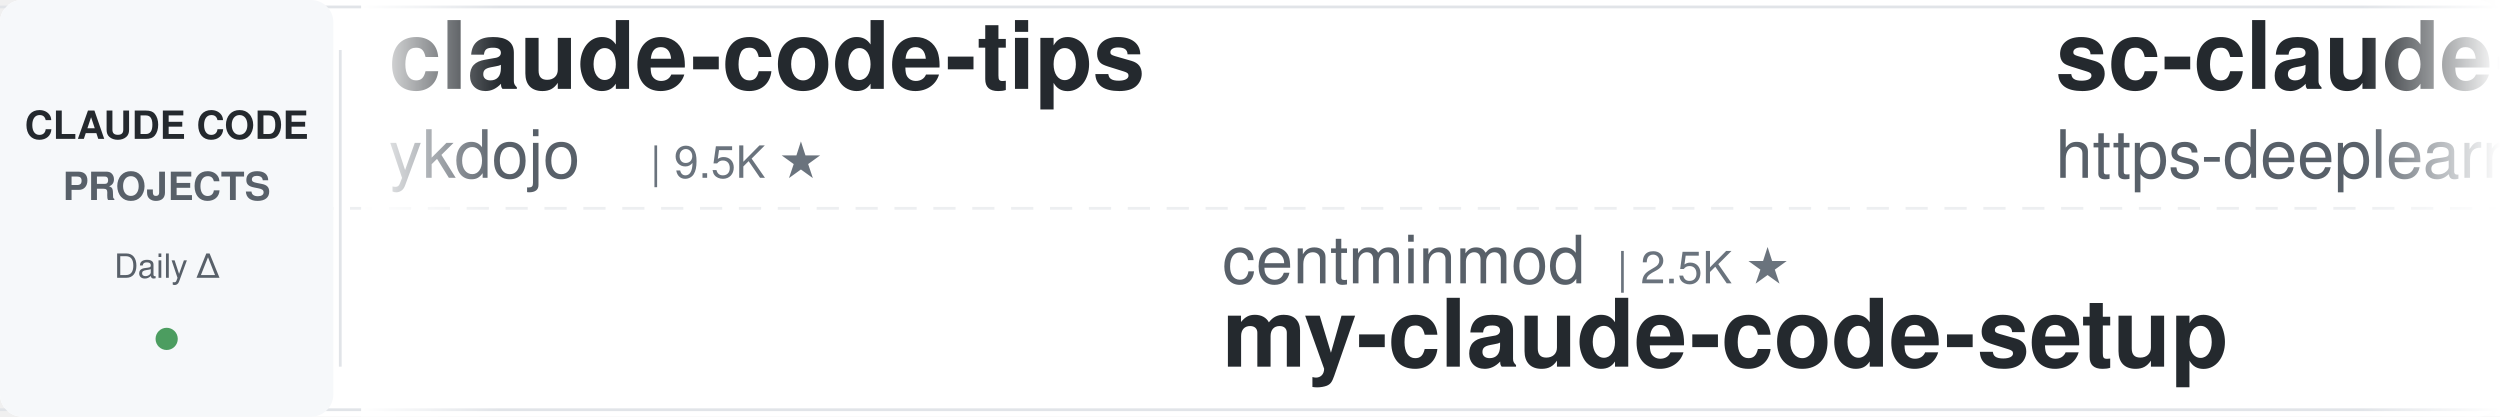
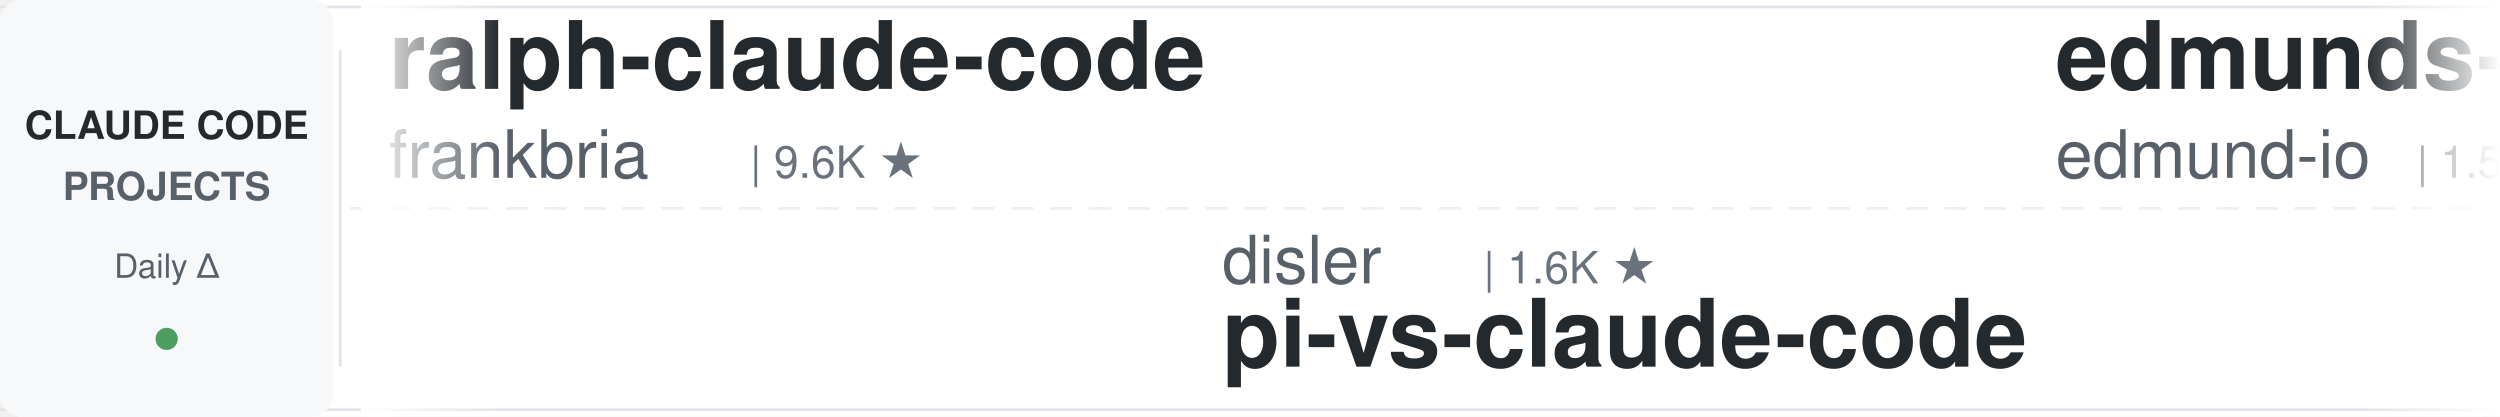
<svg xmlns="http://www.w3.org/2000/svg" width="900" height="150">
  <defs>
    <linearGradient id="leftFade" x1="0%" y1="0%" x2="100%" y2="0%">
      <stop offset="0%" style="stop-color:#ffffff;stop-opacity:1" />
      <stop offset="100%" style="stop-color:#ffffff;stop-opacity:0" />
    </linearGradient>
    <linearGradient id="rightFade" x1="0%" y1="0%" x2="100%" y2="0%">
      <stop offset="0%" style="stop-color:#ffffff;stop-opacity:0" />
      <stop offset="100%" style="stop-color:#ffffff;stop-opacity:1" />
    </linearGradient>
  </defs>
  <rect width="900" height="150" fill="#ffffff" rx="8" />
  <rect x="0" y="2" width="900" height="1" fill="#e1e4e8" />
  <rect x="0" y="147" width="900" height="1" fill="#e1e4e8" />
  <line x1="0" y1="75" x2="900" y2="75" stroke="#e1e4e8" stroke-width="1" stroke-dasharray="8 6" opacity="0.6" />
  <rect x="0" y="0" width="120" height="150" fill="#f6f8fa" rx="8" />
  <text x="60" y="50" font-family="-apple-system, BlinkMacSystemFont, 'Segoe UI', Helvetica, Arial, sans-serif" font-size="14" font-weight="600" fill="#24292e" text-anchor="middle">CLAUDE CODE</text>
  <text x="60" y="72" font-family="-apple-system, BlinkMacSystemFont, 'Segoe UI', Helvetica, Arial, sans-serif" font-size="14" font-weight="600" fill="#586069" text-anchor="middle">PROJECTS</text>
  <text x="60" y="100" font-family="-apple-system, BlinkMacSystemFont, 'Segoe UI', Helvetica, Arial, sans-serif" font-size="12" font-weight="500" fill="#586069" text-anchor="middle">Daily Δ</text>
  <circle cx="60" cy="122" r="4" fill="#22863a" opacity="0.8" />
  <rect x="122" y="18" width="1" height="114" fill="#e1e4e8" />
  <clipPath id="tickerClip">
    <rect x="130" y="0" width="770" height="150" />
  </clipPath>
  <g clip-path="url(#tickerClip)">
    <g id="tickerItems">
      <animateTransform attributeName="transform" attributeType="XML" type="translate" from="0 0" to="-3000 0" dur="54s" repeatCount="indefinite" />
      <g transform="translate(0, 0)">
-         <text x="140" y="32" font-family="-apple-system, BlinkMacSystemFont, 'Segoe UI', Helvetica, Arial, sans-serif" font-size="34" font-weight="600" fill="#24292e">claude-code-tips</text>
-         <text x="140" y="64" font-family="-apple-system, BlinkMacSystemFont, 'Segoe UI', Helvetica, Arial, sans-serif" font-size="24" font-weight="400" fill="#586069">ykdojo</text>
-         <text x="234" y="64" font-family="-apple-system, BlinkMacSystemFont, 'Segoe UI', Helvetica, Arial, sans-serif" font-size="16" font-weight="500" fill="#6a737d">| 9.5K ★</text>
+         <text x="140" y="32" font-family="-apple-system, BlinkMacSystemFont, 'Segoe UI', Helvetica, Arial, sans-serif" font-size="34" font-weight="600" fill="#24292e">ralph-claude-code</text>
+         <text x="140" y="64" font-family="-apple-system, BlinkMacSystemFont, 'Segoe UI', Helvetica, Arial, sans-serif" font-size="24" font-weight="400" fill="#586069">frankbria</text>
+         <text x="270" y="64" font-family="-apple-system, BlinkMacSystemFont, 'Segoe UI', Helvetica, Arial, sans-serif" font-size="16" font-weight="500" fill="#6a737d">| 9.6K ★</text>
      </g>
      <g transform="translate(300, 0)">
-         <text x="140" y="102" font-family="-apple-system, BlinkMacSystemFont, 'Segoe UI', Helvetica, Arial, sans-serif" font-size="24" font-weight="400" fill="#586069">centminmod</text>
-         <text x="282" y="102" font-family="-apple-system, BlinkMacSystemFont, 'Segoe UI', Helvetica, Arial, sans-serif" font-size="16" font-weight="500" fill="#6a737d">| 2.5K ★</text>
-         <text x="140" y="132" font-family="-apple-system, BlinkMacSystemFont, 'Segoe UI', Helvetica, Arial, sans-serif" font-size="34" font-weight="600" fill="#24292e">my-claude-code-setup</text>
+         <text x="140" y="102" font-family="-apple-system, BlinkMacSystemFont, 'Segoe UI', Helvetica, Arial, sans-serif" font-size="24" font-weight="400" fill="#586069">disler</text>
+         <text x="234" y="102" font-family="-apple-system, BlinkMacSystemFont, 'Segoe UI', Helvetica, Arial, sans-serif" font-size="16" font-weight="500" fill="#6a737d">| 1.6K ★</text>
+         <text x="140" y="132" font-family="-apple-system, BlinkMacSystemFont, 'Segoe UI', Helvetica, Arial, sans-serif" font-size="34" font-weight="600" fill="#24292e">pi-vs-claude-code</text>
      </g>
      <g transform="translate(600, 0)">
-         <text x="140" y="32" font-family="-apple-system, BlinkMacSystemFont, 'Segoe UI', Helvetica, Arial, sans-serif" font-size="34" font-weight="600" fill="#24292e">sc-claude-code-files</text>
-         <text x="140" y="64" font-family="-apple-system, BlinkMacSystemFont, 'Segoe UI', Helvetica, Arial, sans-serif" font-size="24" font-weight="400" fill="#586069">https-deeplearning-ai</text>
-         <text x="414" y="64" font-family="-apple-system, BlinkMacSystemFont, 'Segoe UI', Helvetica, Arial, sans-serif" font-size="16" font-weight="500" fill="#6a737d">| 537 ★</text>
+         <text x="140" y="32" font-family="-apple-system, BlinkMacSystemFont, 'Segoe UI', Helvetica, Arial, sans-serif" font-size="34" font-weight="600" fill="#24292e">edmunds-claude-code</text>
+         <text x="140" y="64" font-family="-apple-system, BlinkMacSystemFont, 'Segoe UI', Helvetica, Arial, sans-serif" font-size="24" font-weight="400" fill="#586069">edmund-io</text>
+         <text x="270" y="64" font-family="-apple-system, BlinkMacSystemFont, 'Segoe UI', Helvetica, Arial, sans-serif" font-size="16" font-weight="500" fill="#6a737d">| 1.5K ★</text>
      </g>
      <g transform="translate(900, 0)">
-         <text x="140" y="102" font-family="-apple-system, BlinkMacSystemFont, 'Segoe UI', Helvetica, Arial, sans-serif" font-size="24" font-weight="400" fill="#586069">Windy3f3f3f3f</text>
-         <text x="318" y="102" font-family="-apple-system, BlinkMacSystemFont, 'Segoe UI', Helvetica, Arial, sans-serif" font-size="16" font-weight="500" fill="#6a737d">| 3.3K ★</text>
-         <text x="140" y="132" font-family="-apple-system, BlinkMacSystemFont, 'Segoe UI', Helvetica, Arial, sans-serif" font-size="34" font-weight="600" fill="#24292e">how-claude-code-works</text>
+         <text x="140" y="102" font-family="-apple-system, BlinkMacSystemFont, 'Segoe UI', Helvetica, Arial, sans-serif" font-size="24" font-weight="400" fill="#586069">xu-xiang</text>
+         <text x="258" y="102" font-family="-apple-system, BlinkMacSystemFont, 'Segoe UI', Helvetica, Arial, sans-serif" font-size="16" font-weight="500" fill="#6a737d">| 1.8K ★</text>
+         <text x="140" y="132" font-family="-apple-system, BlinkMacSystemFont, 'Segoe UI', Helvetica, Arial, sans-serif" font-size="34" font-weight="600" fill="#24292e">everything-claude-code-z...</text>
      </g>
      <g transform="translate(1200, 0)">
-         <text x="140" y="32" font-family="-apple-system, BlinkMacSystemFont, 'Segoe UI', Helvetica, Arial, sans-serif" font-size="34" font-weight="600" fill="#24292e">claude-code-best-practic...</text>
-         <text x="140" y="64" font-family="-apple-system, BlinkMacSystemFont, 'Segoe UI', Helvetica, Arial, sans-serif" font-size="24" font-weight="400" fill="#586069">shanraisshan</text>
-         <text x="306" y="64" font-family="-apple-system, BlinkMacSystemFont, 'Segoe UI', Helvetica, Arial, sans-serif" font-size="16" font-weight="500" fill="#6a737d">| 63.9K ★</text>
+         <text x="140" y="32" font-family="-apple-system, BlinkMacSystemFont, 'Segoe UI', Helvetica, Arial, sans-serif" font-size="34" font-weight="600" fill="#24292e">Auto-claude-code-researc...</text>
+         <text x="140" y="64" font-family="-apple-system, BlinkMacSystemFont, 'Segoe UI', Helvetica, Arial, sans-serif" font-size="24" font-weight="400" fill="#586069">wanshuiyin</text>
+         <text x="282" y="64" font-family="-apple-system, BlinkMacSystemFont, 'Segoe UI', Helvetica, Arial, sans-serif" font-size="16" font-weight="500" fill="#6a737d">| 14.1K ★</text>
      </g>
      <g transform="translate(1500, 0)">
-         <text x="140" y="102" font-family="-apple-system, BlinkMacSystemFont, 'Segoe UI', Helvetica, Arial, sans-serif" font-size="24" font-weight="400" fill="#586069">OneRedOak</text>
-         <text x="270" y="102" font-family="-apple-system, BlinkMacSystemFont, 'Segoe UI', Helvetica, Arial, sans-serif" font-size="16" font-weight="500" fill="#6a737d">| 3.9K ★</text>
-         <text x="140" y="132" font-family="-apple-system, BlinkMacSystemFont, 'Segoe UI', Helvetica, Arial, sans-serif" font-size="34" font-weight="600" fill="#24292e">claude-code-workflows</text>
+         <text x="140" y="102" font-family="-apple-system, BlinkMacSystemFont, 'Segoe UI', Helvetica, Arial, sans-serif" font-size="24" font-weight="400" fill="#586069">Cranot</text>
+         <text x="234" y="102" font-family="-apple-system, BlinkMacSystemFont, 'Segoe UI', Helvetica, Arial, sans-serif" font-size="16" font-weight="500" fill="#6a737d">| 2.9K ★</text>
+         <text x="140" y="132" font-family="-apple-system, BlinkMacSystemFont, 'Segoe UI', Helvetica, Arial, sans-serif" font-size="34" font-weight="600" fill="#24292e">claude-code-guide</text>
      </g>
      <g transform="translate(1800, 0)">
-         <text x="140" y="32" font-family="-apple-system, BlinkMacSystemFont, 'Segoe UI', Helvetica, Arial, sans-serif" font-size="34" font-weight="600" fill="#24292e">claude-code-showcase</text>
-         <text x="140" y="64" font-family="-apple-system, BlinkMacSystemFont, 'Segoe UI', Helvetica, Arial, sans-serif" font-size="24" font-weight="400" fill="#586069">ChrisWiles</text>
-         <text x="282" y="64" font-family="-apple-system, BlinkMacSystemFont, 'Segoe UI', Helvetica, Arial, sans-serif" font-size="16" font-weight="500" fill="#6a737d">| 6.0K ★</text>
+         <text x="140" y="32" font-family="-apple-system, BlinkMacSystemFont, 'Segoe UI', Helvetica, Arial, sans-serif" font-size="34" font-weight="600" fill="#24292e">claude-code-action</text>
+         <text x="140" y="64" font-family="-apple-system, BlinkMacSystemFont, 'Segoe UI', Helvetica, Arial, sans-serif" font-size="24" font-weight="400" fill="#586069">anthropics</text>
+         <text x="282" y="64" font-family="-apple-system, BlinkMacSystemFont, 'Segoe UI', Helvetica, Arial, sans-serif" font-size="16" font-weight="500" fill="#6a737d">| 8.5K ★</text>
      </g>
      <g transform="translate(2100, 0)">
-         <text x="140" y="102" font-family="-apple-system, BlinkMacSystemFont, 'Segoe UI', Helvetica, Arial, sans-serif" font-size="24" font-weight="400" fill="#586069">VoltAgent</text>
-         <text x="270" y="102" font-family="-apple-system, BlinkMacSystemFont, 'Segoe UI', Helvetica, Arial, sans-serif" font-size="16" font-weight="500" fill="#6a737d">| 23.9K ★</text>
-         <text x="140" y="132" font-family="-apple-system, BlinkMacSystemFont, 'Segoe UI', Helvetica, Arial, sans-serif" font-size="34" font-weight="600" fill="#24292e">awesome-claude-code-suba...</text>
+         <text x="140" y="102" font-family="-apple-system, BlinkMacSystemFont, 'Segoe UI', Helvetica, Arial, sans-serif" font-size="24" font-weight="400" fill="#586069">musistudio</text>
+         <text x="282" y="102" font-family="-apple-system, BlinkMacSystemFont, 'Segoe UI', Helvetica, Arial, sans-serif" font-size="16" font-weight="500" fill="#6a737d">| 36.3K ★</text>
+         <text x="140" y="132" font-family="-apple-system, BlinkMacSystemFont, 'Segoe UI', Helvetica, Arial, sans-serif" font-size="34" font-weight="600" fill="#24292e">claude-code-router</text>
      </g>
      <g transform="translate(2400, 0)">
-         <text x="140" y="32" font-family="-apple-system, BlinkMacSystemFont, 'Segoe UI', Helvetica, Arial, sans-serif" font-size="34" font-weight="600" fill="#24292e">claude_codex_bridge</text>
-         <text x="140" y="64" font-family="-apple-system, BlinkMacSystemFont, 'Segoe UI', Helvetica, Arial, sans-serif" font-size="24" font-weight="400" fill="#586069">SeemSeam</text>
-         <text x="258" y="64" font-family="-apple-system, BlinkMacSystemFont, 'Segoe UI', Helvetica, Arial, sans-serif" font-size="16" font-weight="500" fill="#6a737d">| 3.4K ★</text>
+         <text x="140" y="32" font-family="-apple-system, BlinkMacSystemFont, 'Segoe UI', Helvetica, Arial, sans-serif" font-size="34" font-weight="600" fill="#24292e">claude-code-skills</text>
+         <text x="140" y="64" font-family="-apple-system, BlinkMacSystemFont, 'Segoe UI', Helvetica, Arial, sans-serif" font-size="24" font-weight="400" fill="#586069">daymade</text>
+         <text x="246" y="64" font-family="-apple-system, BlinkMacSystemFont, 'Segoe UI', Helvetica, Arial, sans-serif" font-size="16" font-weight="500" fill="#6a737d">| 1.3K ★</text>
      </g>
      <g transform="translate(2700, 0)">
-         <text x="140" y="102" font-family="-apple-system, BlinkMacSystemFont, 'Segoe UI', Helvetica, Arial, sans-serif" font-size="24" font-weight="400" fill="#586069">AprilNEA</text>
-         <text x="258" y="102" font-family="-apple-system, BlinkMacSystemFont, 'Segoe UI', Helvetica, Arial, sans-serif" font-size="16" font-weight="500" fill="#6a737d">| 393 ★</text>
-         <text x="140" y="132" font-family="-apple-system, BlinkMacSystemFont, 'Segoe UI', Helvetica, Arial, sans-serif" font-size="34" font-weight="600" fill="#24292e">claude-code-source</text>
+         <text x="140" y="102" font-family="-apple-system, BlinkMacSystemFont, 'Segoe UI', Helvetica, Arial, sans-serif" font-size="24" font-weight="400" fill="#586069">huangserva</text>
+         <text x="282" y="102" font-family="-apple-system, BlinkMacSystemFont, 'Segoe UI', Helvetica, Arial, sans-serif" font-size="16" font-weight="500" fill="#6a737d">| 621 ★</text>
+         <text x="140" y="132" font-family="-apple-system, BlinkMacSystemFont, 'Segoe UI', Helvetica, Arial, sans-serif" font-size="34" font-weight="600" fill="#24292e">claude-code-cli</text>
      </g>
      <g transform="translate(3000, 0)">
-         <text x="140" y="32" font-family="-apple-system, BlinkMacSystemFont, 'Segoe UI', Helvetica, Arial, sans-serif" font-size="34" font-weight="600" fill="#24292e">claude-code-tips</text>
-         <text x="140" y="64" font-family="-apple-system, BlinkMacSystemFont, 'Segoe UI', Helvetica, Arial, sans-serif" font-size="24" font-weight="400" fill="#586069">ykdojo</text>
-         <text x="234" y="64" font-family="-apple-system, BlinkMacSystemFont, 'Segoe UI', Helvetica, Arial, sans-serif" font-size="16" font-weight="500" fill="#6a737d">| 9.5K ★</text>
+         <text x="140" y="32" font-family="-apple-system, BlinkMacSystemFont, 'Segoe UI', Helvetica, Arial, sans-serif" font-size="34" font-weight="600" fill="#24292e">ralph-claude-code</text>
+         <text x="140" y="64" font-family="-apple-system, BlinkMacSystemFont, 'Segoe UI', Helvetica, Arial, sans-serif" font-size="24" font-weight="400" fill="#586069">frankbria</text>
+         <text x="270" y="64" font-family="-apple-system, BlinkMacSystemFont, 'Segoe UI', Helvetica, Arial, sans-serif" font-size="16" font-weight="500" fill="#6a737d">| 9.6K ★</text>
      </g>
      <g transform="translate(3300, 0)">
-         <text x="140" y="102" font-family="-apple-system, BlinkMacSystemFont, 'Segoe UI', Helvetica, Arial, sans-serif" font-size="24" font-weight="400" fill="#586069">centminmod</text>
-         <text x="282" y="102" font-family="-apple-system, BlinkMacSystemFont, 'Segoe UI', Helvetica, Arial, sans-serif" font-size="16" font-weight="500" fill="#6a737d">| 2.5K ★</text>
-         <text x="140" y="132" font-family="-apple-system, BlinkMacSystemFont, 'Segoe UI', Helvetica, Arial, sans-serif" font-size="34" font-weight="600" fill="#24292e">my-claude-code-setup</text>
+         <text x="140" y="102" font-family="-apple-system, BlinkMacSystemFont, 'Segoe UI', Helvetica, Arial, sans-serif" font-size="24" font-weight="400" fill="#586069">disler</text>
+         <text x="234" y="102" font-family="-apple-system, BlinkMacSystemFont, 'Segoe UI', Helvetica, Arial, sans-serif" font-size="16" font-weight="500" fill="#6a737d">| 1.6K ★</text>
+         <text x="140" y="132" font-family="-apple-system, BlinkMacSystemFont, 'Segoe UI', Helvetica, Arial, sans-serif" font-size="34" font-weight="600" fill="#24292e">pi-vs-claude-code</text>
      </g>
      <g transform="translate(3600, 0)">
-         <text x="140" y="32" font-family="-apple-system, BlinkMacSystemFont, 'Segoe UI', Helvetica, Arial, sans-serif" font-size="34" font-weight="600" fill="#24292e">sc-claude-code-files</text>
-         <text x="140" y="64" font-family="-apple-system, BlinkMacSystemFont, 'Segoe UI', Helvetica, Arial, sans-serif" font-size="24" font-weight="400" fill="#586069">https-deeplearning-ai</text>
-         <text x="414" y="64" font-family="-apple-system, BlinkMacSystemFont, 'Segoe UI', Helvetica, Arial, sans-serif" font-size="16" font-weight="500" fill="#6a737d">| 537 ★</text>
+         <text x="140" y="32" font-family="-apple-system, BlinkMacSystemFont, 'Segoe UI', Helvetica, Arial, sans-serif" font-size="34" font-weight="600" fill="#24292e">edmunds-claude-code</text>
+         <text x="140" y="64" font-family="-apple-system, BlinkMacSystemFont, 'Segoe UI', Helvetica, Arial, sans-serif" font-size="24" font-weight="400" fill="#586069">edmund-io</text>
+         <text x="270" y="64" font-family="-apple-system, BlinkMacSystemFont, 'Segoe UI', Helvetica, Arial, sans-serif" font-size="16" font-weight="500" fill="#6a737d">| 1.5K ★</text>
      </g>
      <g transform="translate(3900, 0)">
-         <text x="140" y="102" font-family="-apple-system, BlinkMacSystemFont, 'Segoe UI', Helvetica, Arial, sans-serif" font-size="24" font-weight="400" fill="#586069">Windy3f3f3f3f</text>
-         <text x="318" y="102" font-family="-apple-system, BlinkMacSystemFont, 'Segoe UI', Helvetica, Arial, sans-serif" font-size="16" font-weight="500" fill="#6a737d">| 3.3K ★</text>
-         <text x="140" y="132" font-family="-apple-system, BlinkMacSystemFont, 'Segoe UI', Helvetica, Arial, sans-serif" font-size="34" font-weight="600" fill="#24292e">how-claude-code-works</text>
+         <text x="140" y="102" font-family="-apple-system, BlinkMacSystemFont, 'Segoe UI', Helvetica, Arial, sans-serif" font-size="24" font-weight="400" fill="#586069">xu-xiang</text>
+         <text x="258" y="102" font-family="-apple-system, BlinkMacSystemFont, 'Segoe UI', Helvetica, Arial, sans-serif" font-size="16" font-weight="500" fill="#6a737d">| 1.8K ★</text>
+         <text x="140" y="132" font-family="-apple-system, BlinkMacSystemFont, 'Segoe UI', Helvetica, Arial, sans-serif" font-size="34" font-weight="600" fill="#24292e">everything-claude-code-z...</text>
      </g>
    </g>
  </g>
  <rect x="130" y="0" width="50" height="150" fill="url(#leftFade)" />
  <rect x="850" y="0" width="50" height="150" fill="url(#rightFade)" />
</svg>
